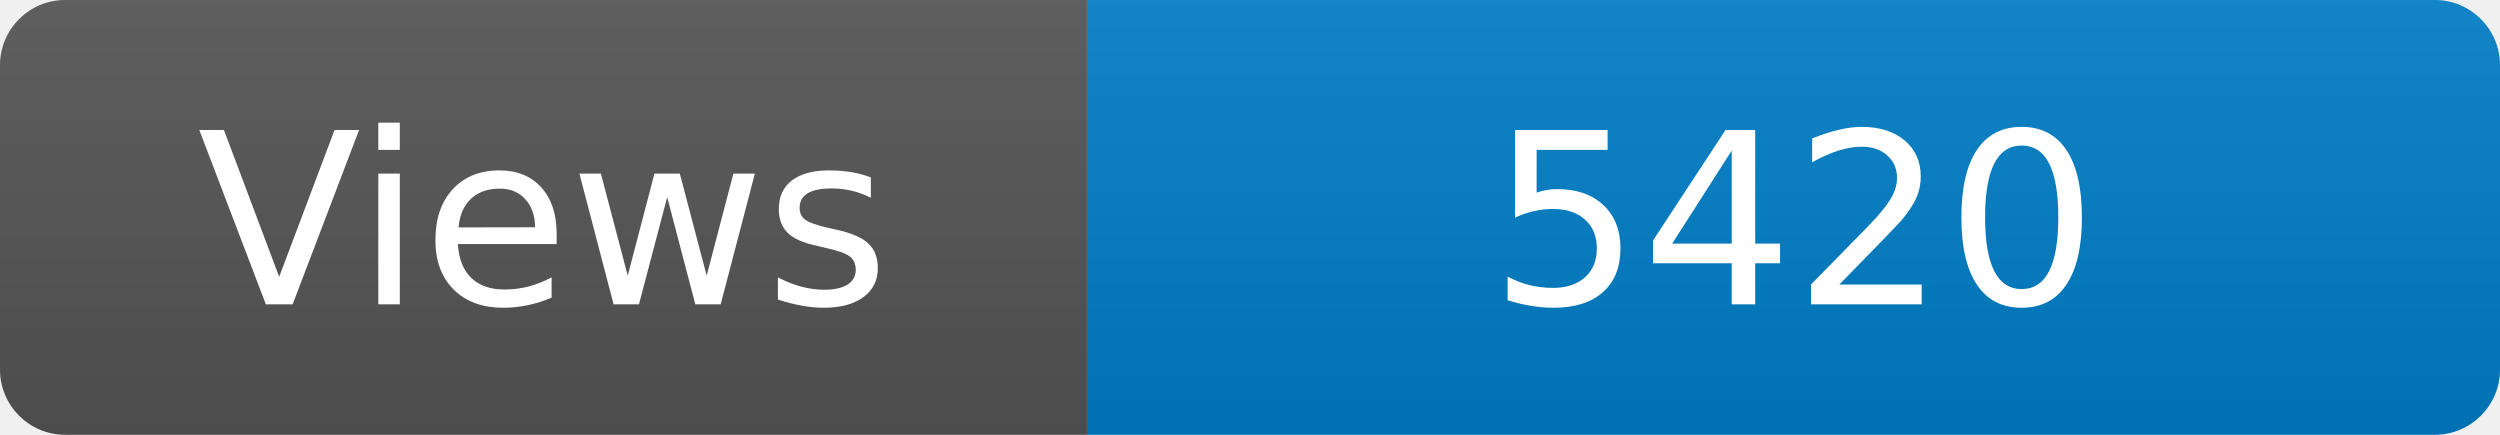
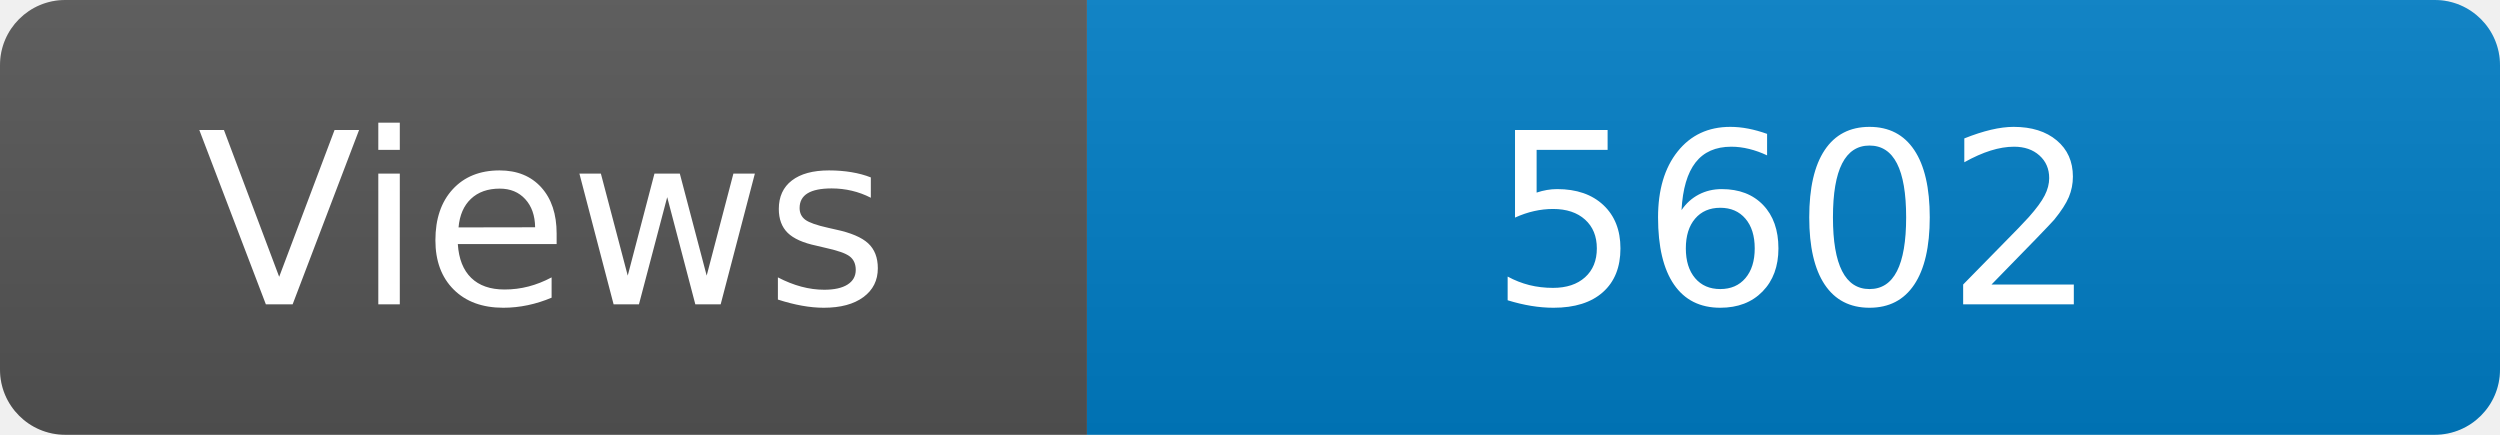
<svg xmlns="http://www.w3.org/2000/svg" width="115" height="20" role="img" aria-label="Maintained?: yes">
  <linearGradient id="s" x2="0" y2="100%">
    <stop offset="0" stop-color="#bbb" stop-opacity=".1" />
    <stop offset="1" stop-opacity=".1" />
  </linearGradient>
  <clipPath id="r">
    <rect width="115" height="20" rx="3" fill="#fff" />
  </clipPath>
  <g clip-path="url(#r)">
    <rect width="50" height="20" fill="#555" />
    <rect x="50" width="160" height="20" fill="#007ec6" />
    <rect width="115" height="20" fill="url(#s)" />
  </g>
  <g fill="#fff" text-anchor="middle" font-family="Verdana,Geneva,DejaVu Sans,sans-serif" font-size="110">
    <text x="250" y="140" transform="scale(.1)" fill="#fff">Views</text>
-     <text x="825" y="140" transform="scale(.1)" fill="#fff">5420</text>
+     <text x="825" y="140" transform="scale(.1)" fill="#fff">5602</text>
  </g>
</svg>
